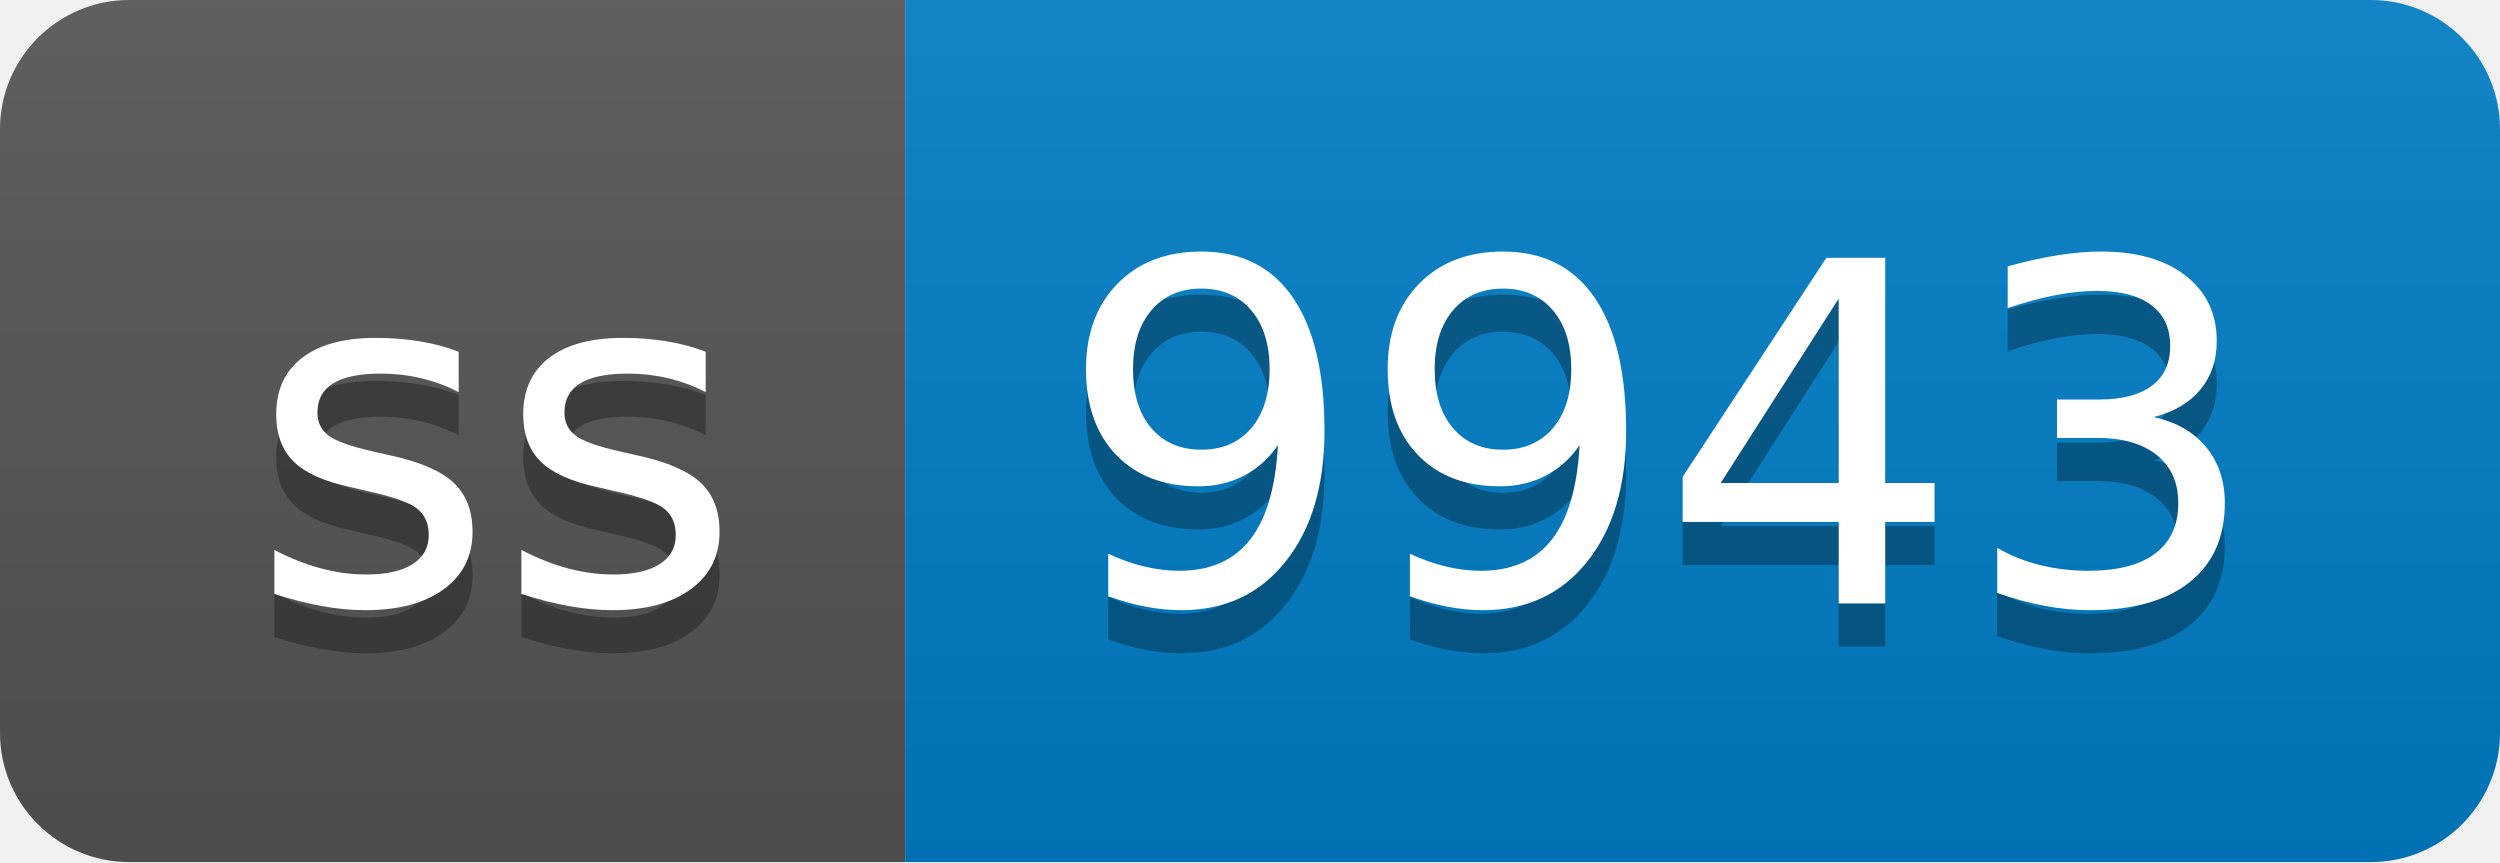
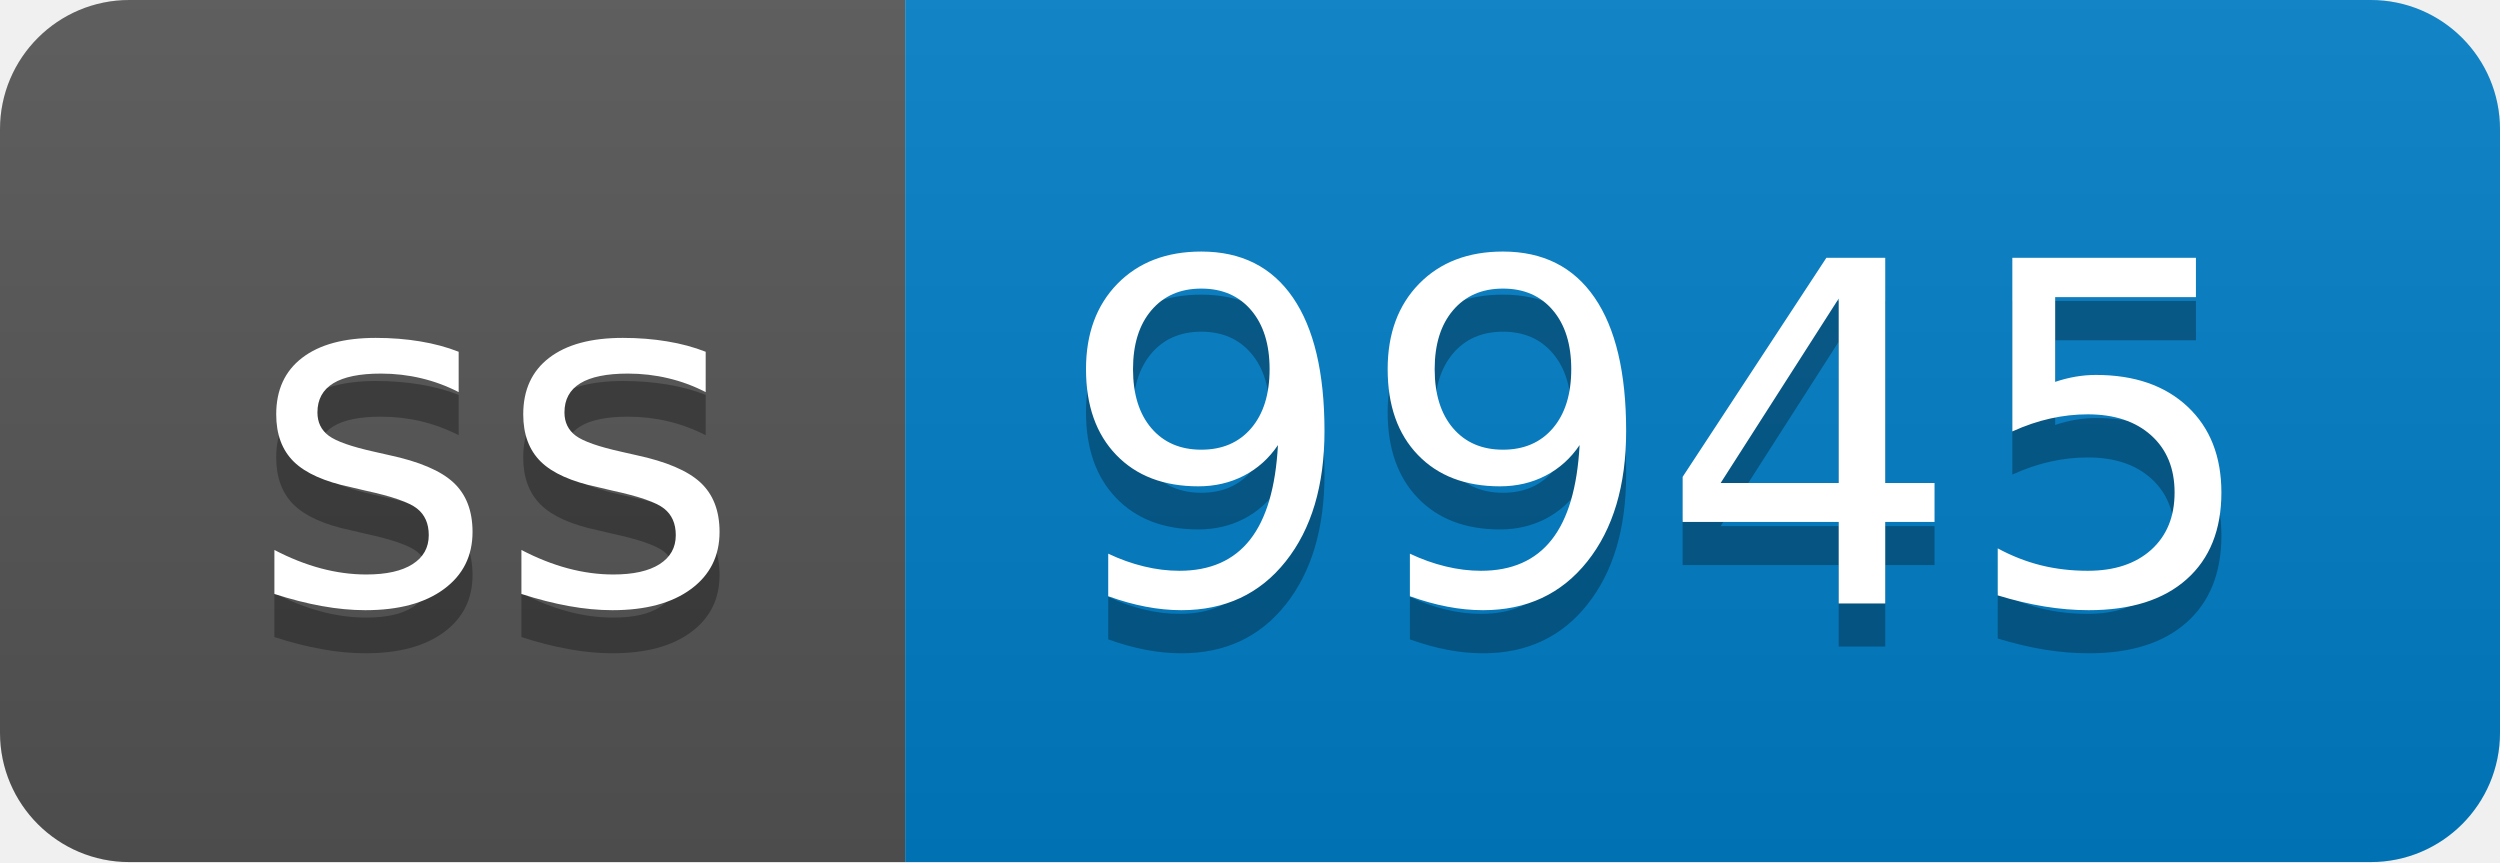
- <svg xmlns="http://www.w3.org/2000/svg" width="58" height="20" role="img" aria-label="ss: 9943">
+ <svg xmlns="http://www.w3.org/2000/svg" width="58" height="20" role="img" aria-label="ss: 9945">
  <linearGradient id="s" x2="0" y2="100%">
    <stop offset="0" stop-color="#bbb" stop-opacity=".1" />
    <stop offset="1" stop-opacity=".1" />
  </linearGradient>
  <clipPath id="r">
    <rect width="58" height="20" rx="3" fill="#fff" />
  </clipPath>
  <g clip-path="url(#r)">
    <rect width="21" height="20" fill="#555" />
    <rect x="21" width="37" height="20" fill="#007ec6" />
    <rect width="58" height="20" fill="url(#s)" />
  </g>
  <g fill="#fff" text-anchor="middle" font-family="Verdana,Geneva,DejaVu Sans,sans-serif" text-rendering="geometricPrecision" font-size="110">
    <text aria-hidden="true" x="115" y="150" fill="#010101" fill-opacity=".3" transform="scale(.1)" textLength="110">ss</text>
    <text x="115" y="140" transform="scale(.1)" fill="#fff" textLength="110">ss</text>
-     <text aria-hidden="true" x="385" y="150" fill="#010101" fill-opacity=".3" transform="scale(.1)" textLength="270">9943</text>
-     <text x="385" y="140" transform="scale(.1)" fill="#fff" textLength="270">9943</text>
+     <text aria-hidden="true" x="385" y="150" fill="#010101" fill-opacity=".3" transform="scale(.1)" textLength="270">9945</text>
+     <text x="385" y="140" transform="scale(.1)" fill="#fff" textLength="270">9945</text>
  </g>
</svg>
